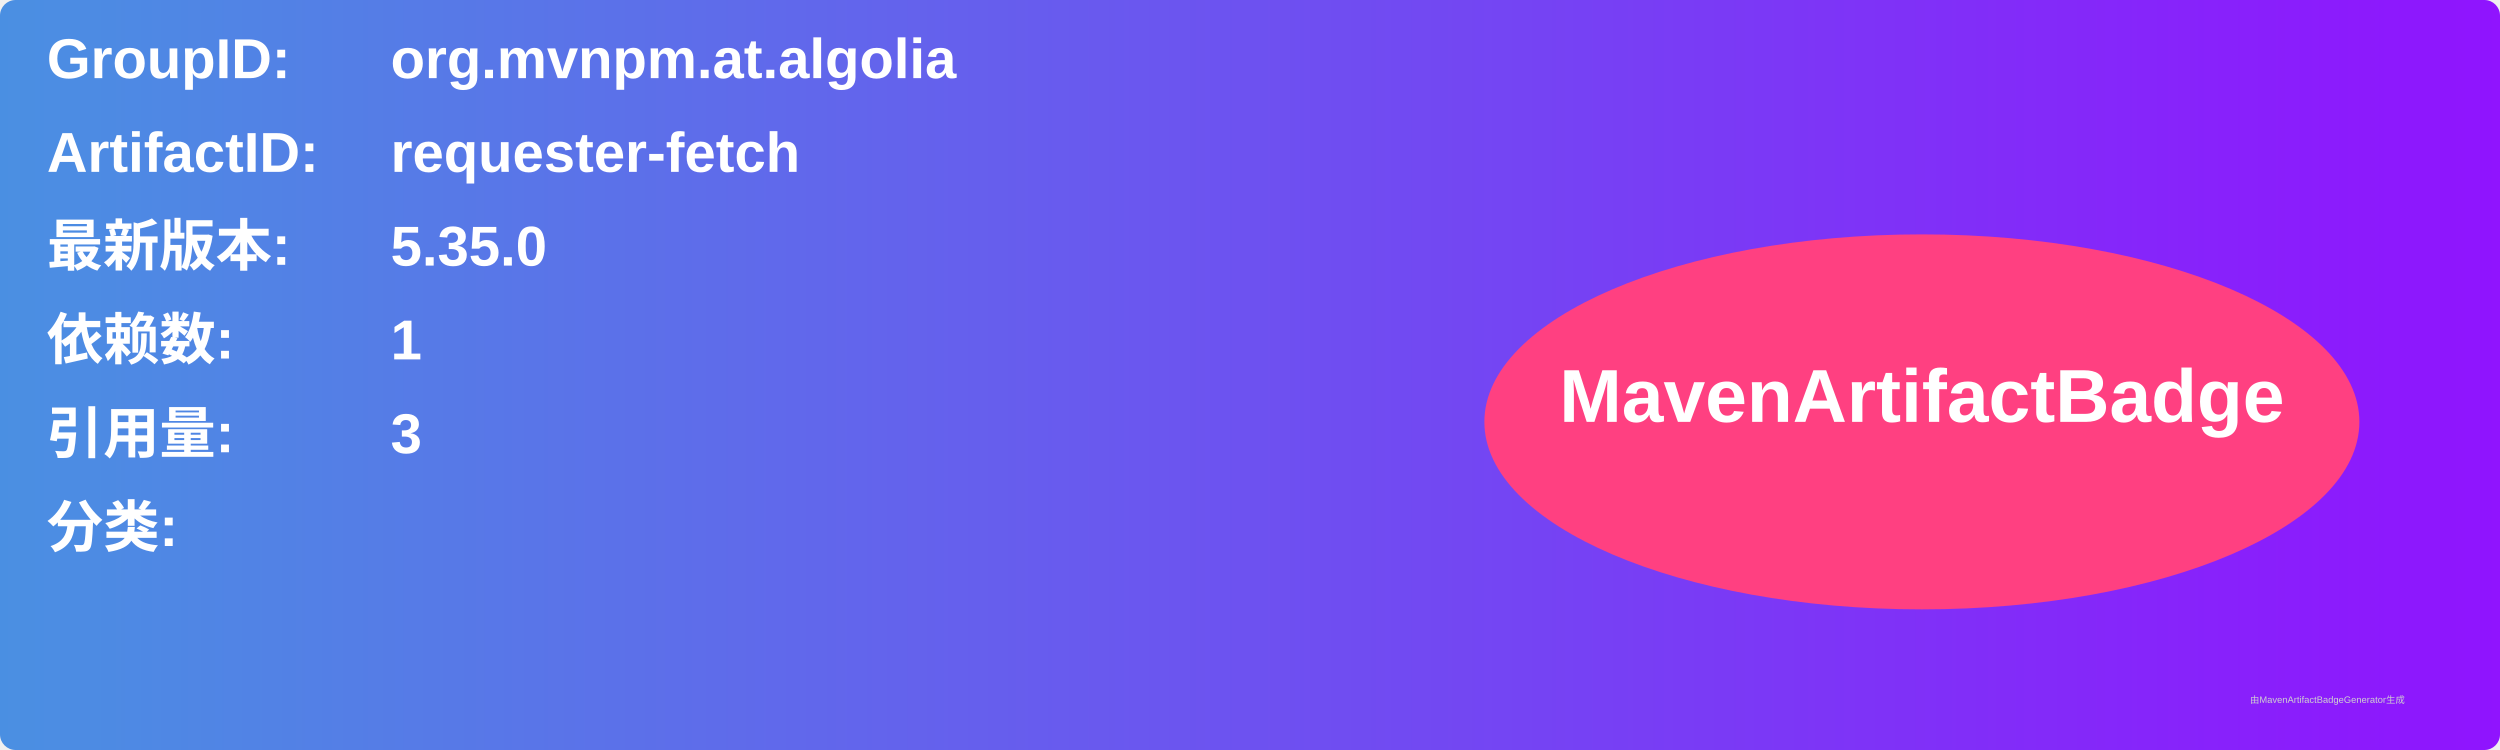
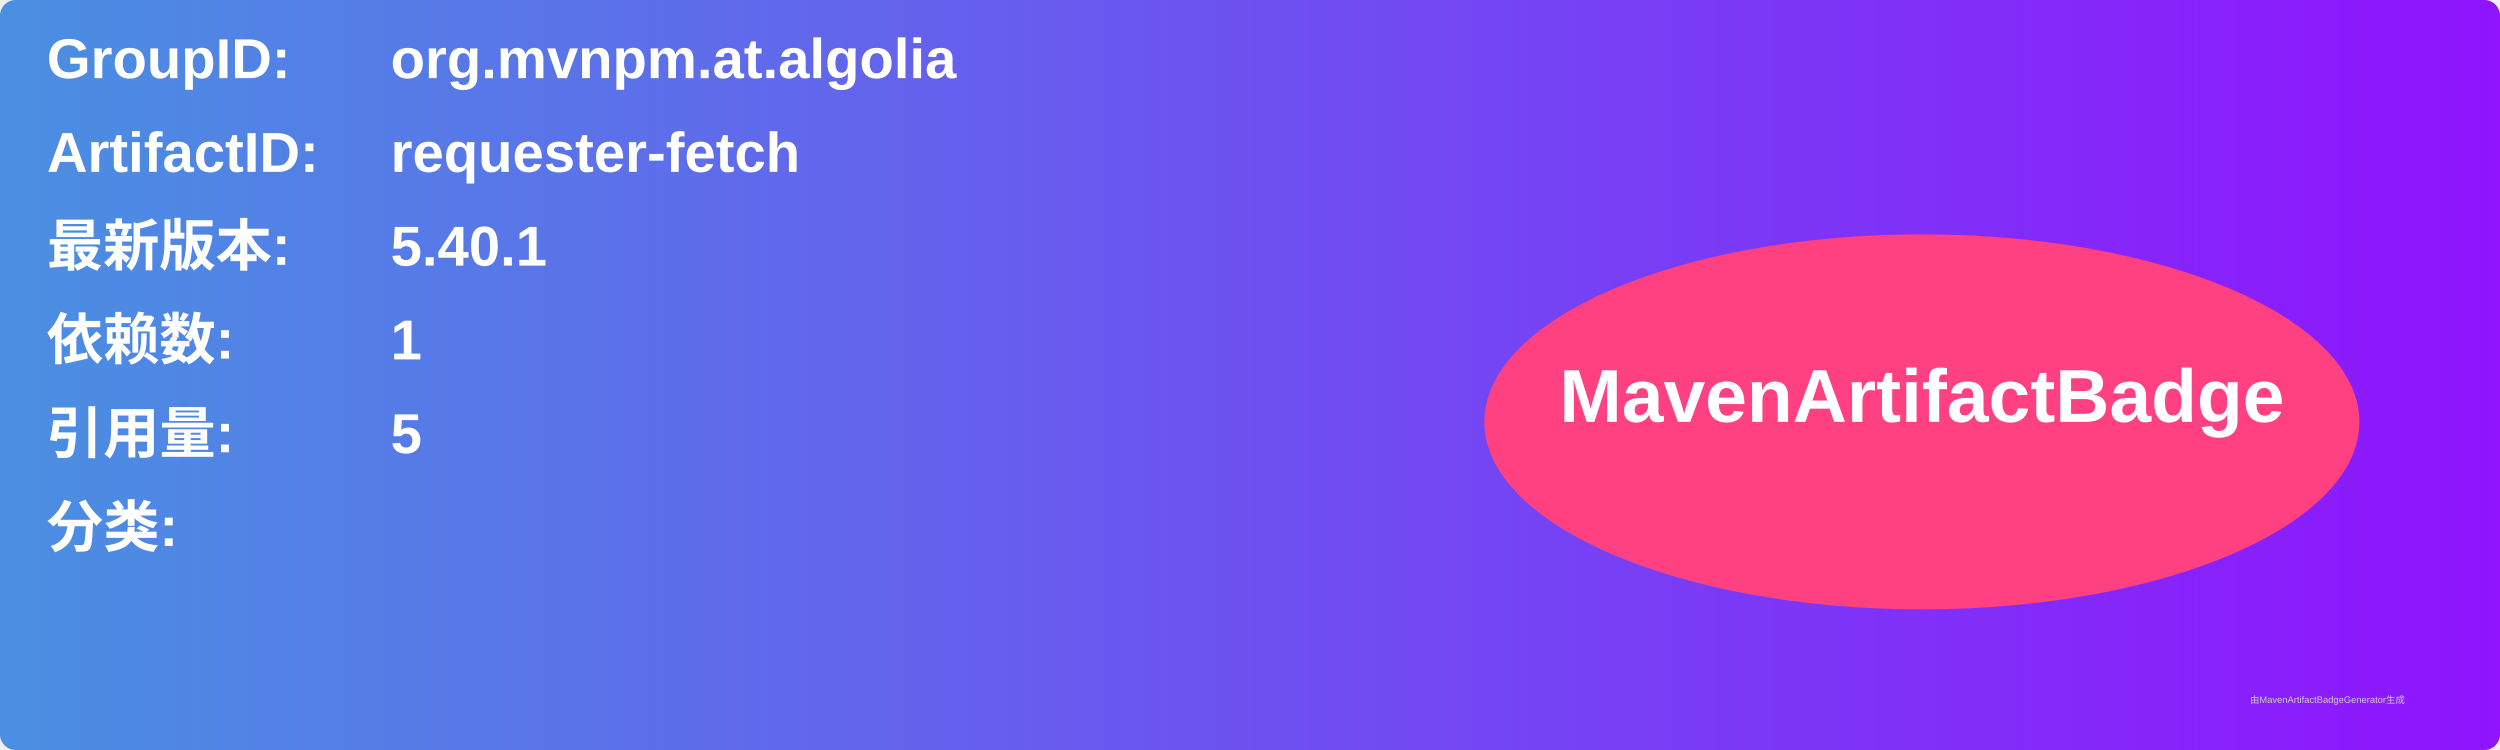
<svg xmlns="http://www.w3.org/2000/svg" width="800" height="240" viewBox="0 0 800 240">
  <linearGradient id="grad" x1="0%" y1="0%" x2="100%" y2="0%">
    <stop offset="0%" stop-color="#4a90e2" />
    <stop offset="100%" stop-color="#9013fe" />
  </linearGradient>
  <rect width="100%" height="100%" rx="5" ry="5" fill="url(#grad)" />
  <g transform="translate(15, 15)">
    <text x="0" y="10" font-family="Arial" font-size="18" fill="white" font-weight="bold" width="260">GroupID:</text>
    <text x="110" y="10" font-family="Arial" font-size="18" fill="white" font-weight="bold" width="460">org.mvnpm.at.algolia</text>
    <text x="0" y="40" font-family="Arial" font-size="18" fill="white" font-weight="bold" width="260">ArtifactID:</text>
    <text x="110" y="40" font-family="Arial" font-size="18" fill="white" font-weight="bold" width="460">requester-fetch</text>
    <text x="0" y="70" font-family="Arial" font-size="18" fill="white" font-weight="bold">最新版本:</text>
    <text x="110" y="70" font-family="Arial" font-size="18" fill="white" font-weight="bold">
-       <tspan font-weight="bold">5.35.0</tspan>
+       <tspan font-weight="bold">5.40.1</tspan>
    </text>
    <text x="0" y="100" font-family="Arial" font-size="18" fill="white" font-weight="bold">依赖数: </text>
    <text x="110" y="100" font-family="Arial" font-size="18" fill="white">
      <tspan font-weight="bold">1</tspan>
    </text>
    <text x="0" y="130" font-family="Arial" font-size="18" fill="white" font-weight="bold">引用量: </text>
    <text x="110" y="130" font-family="Arial" font-size="18" fill="white">
-       <tspan font-weight="bold">3</tspan>
+       <tspan font-weight="bold">5</tspan>
    </text>
    <text x="0" y="160" font-family="Arial" font-size="18" fill="white" font-weight="bold">分类:</text>
    <text x="10" y="190" font-family="Arial" font-size="10" fill="white">
      <tspan font-weight="bold" />
    </text>
    <ellipse cx="600" cy="120" rx="140" ry="60" fill="#ff4081" />
    <text x="600" y="120" text-anchor="middle" font-family="Arial" font-size="24" fill="white" font-weight="bold">MavenArtifactBadge</text>
  </g>
  <text x="720" y="225" font-family="Arial" font-size="3" fill="#d0d0d0">由MavenArtifactBadgeGenerator生成</text>
</svg>
